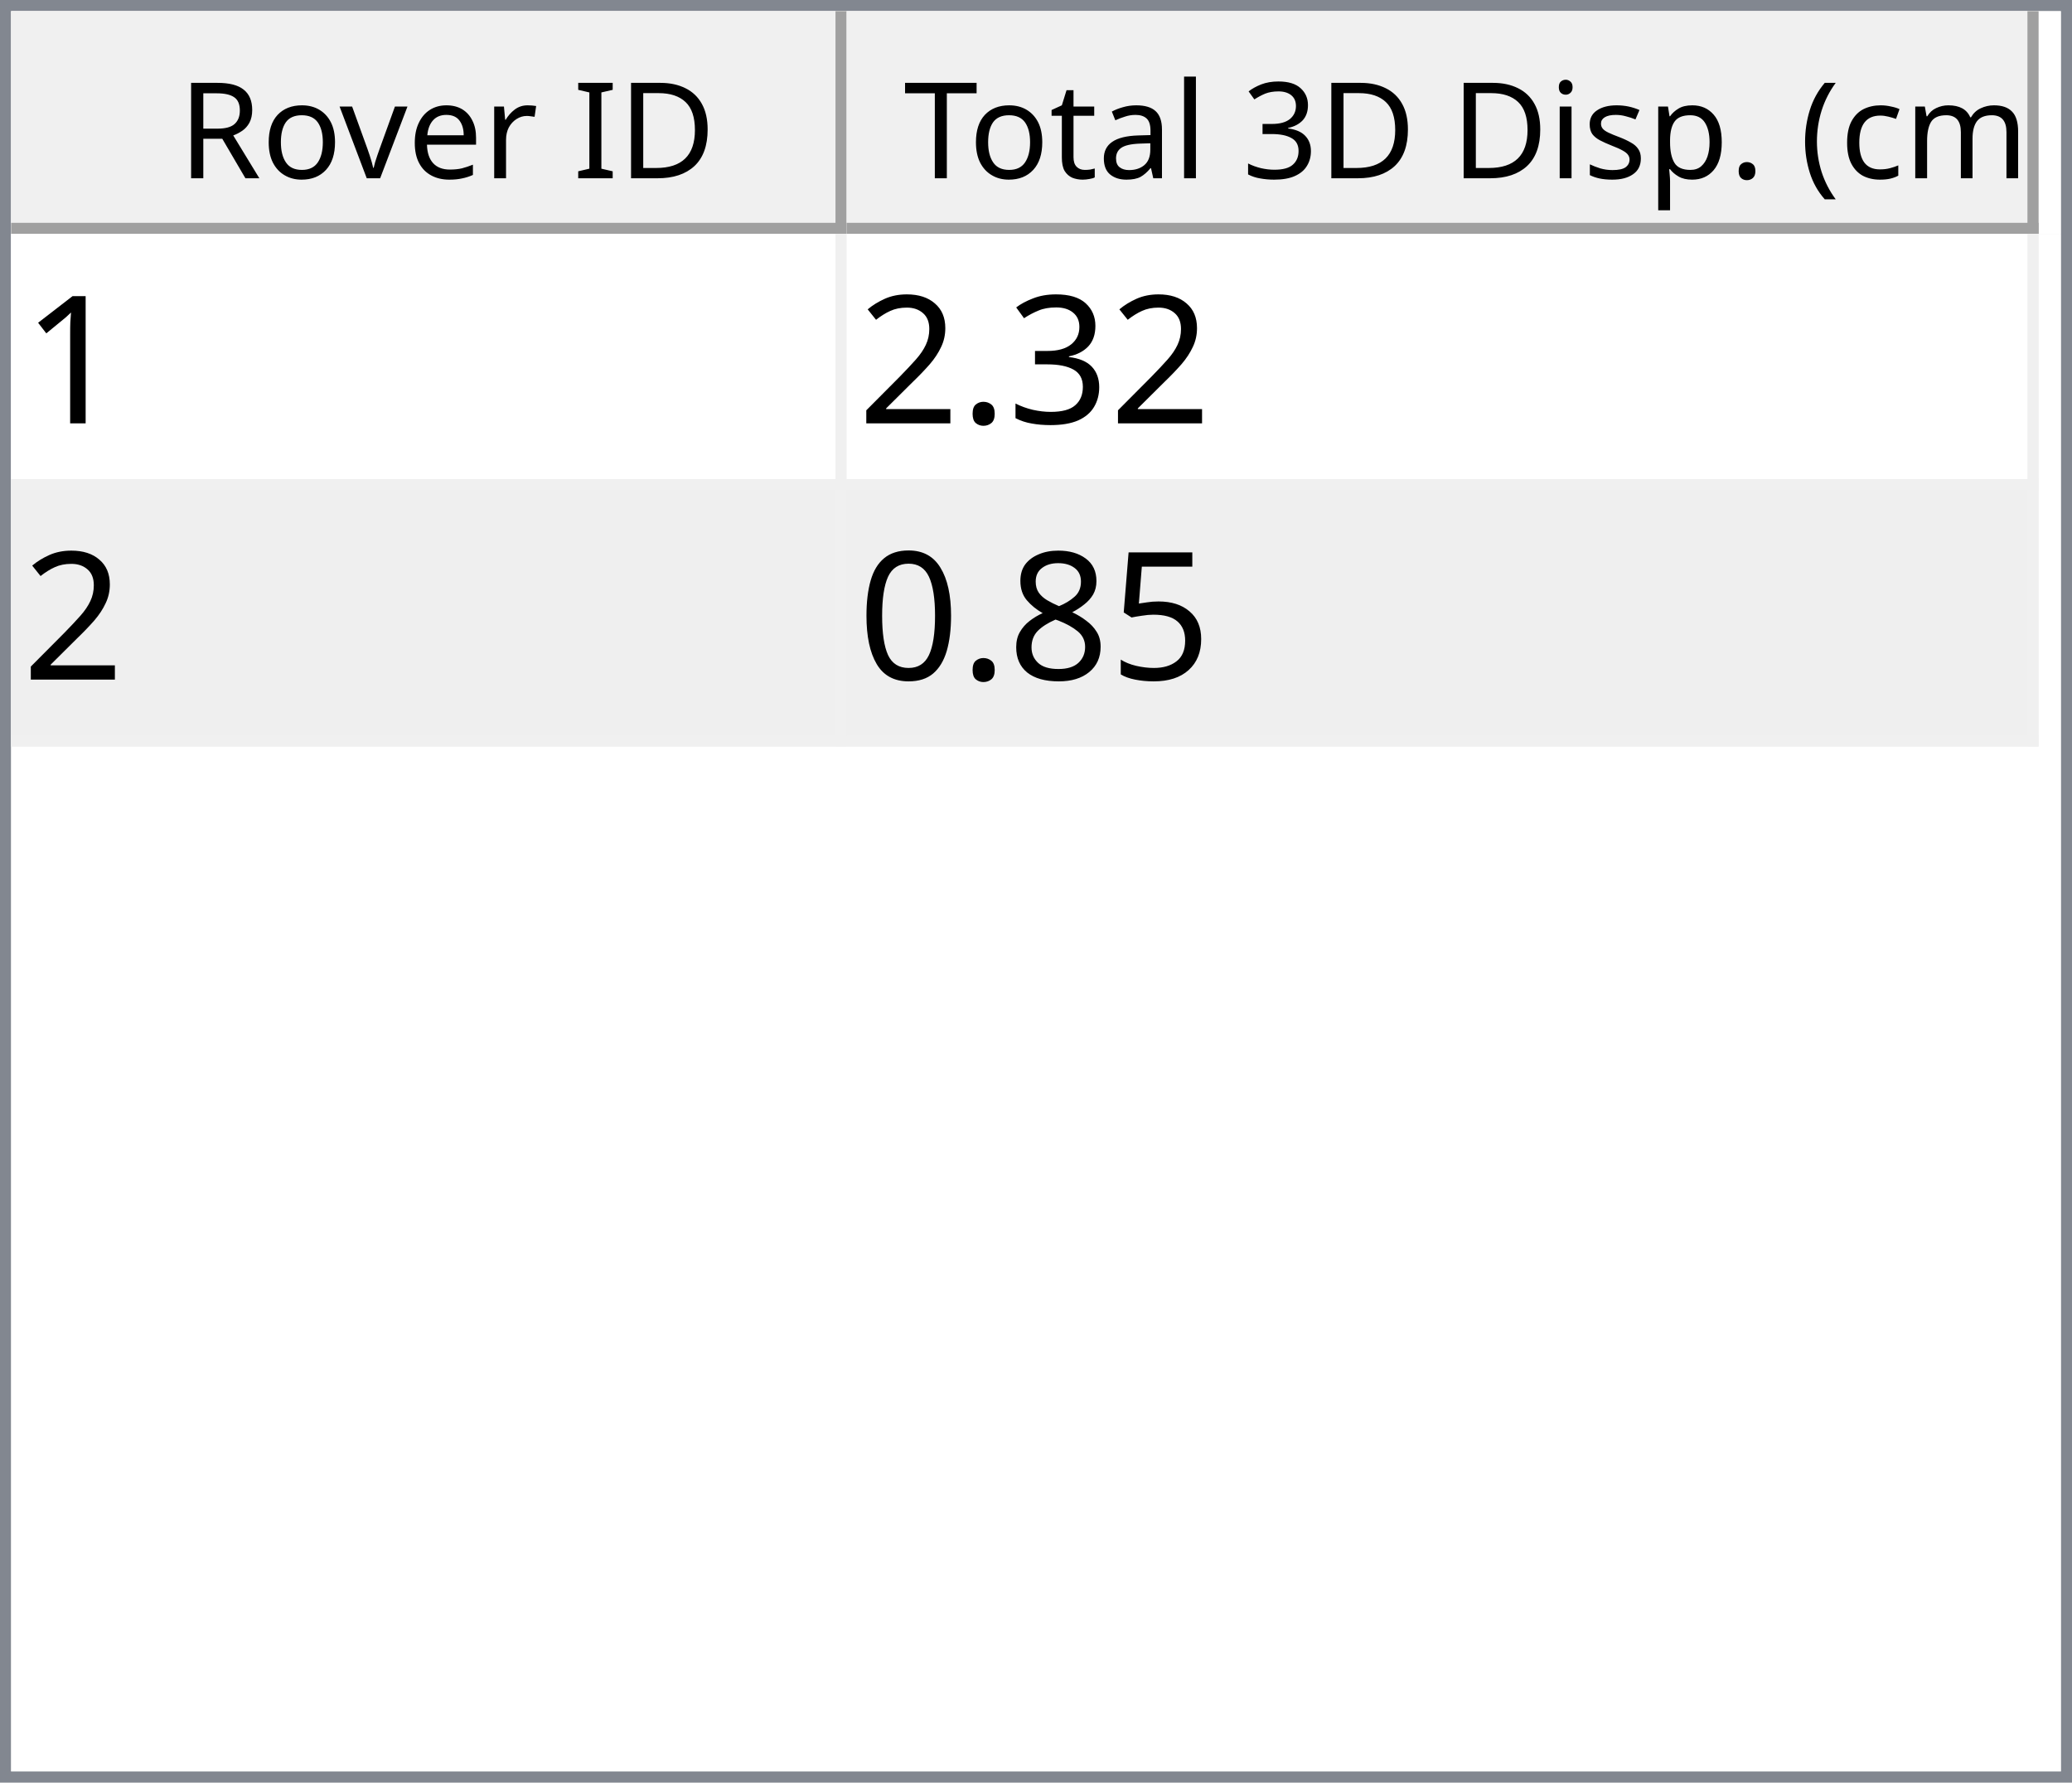
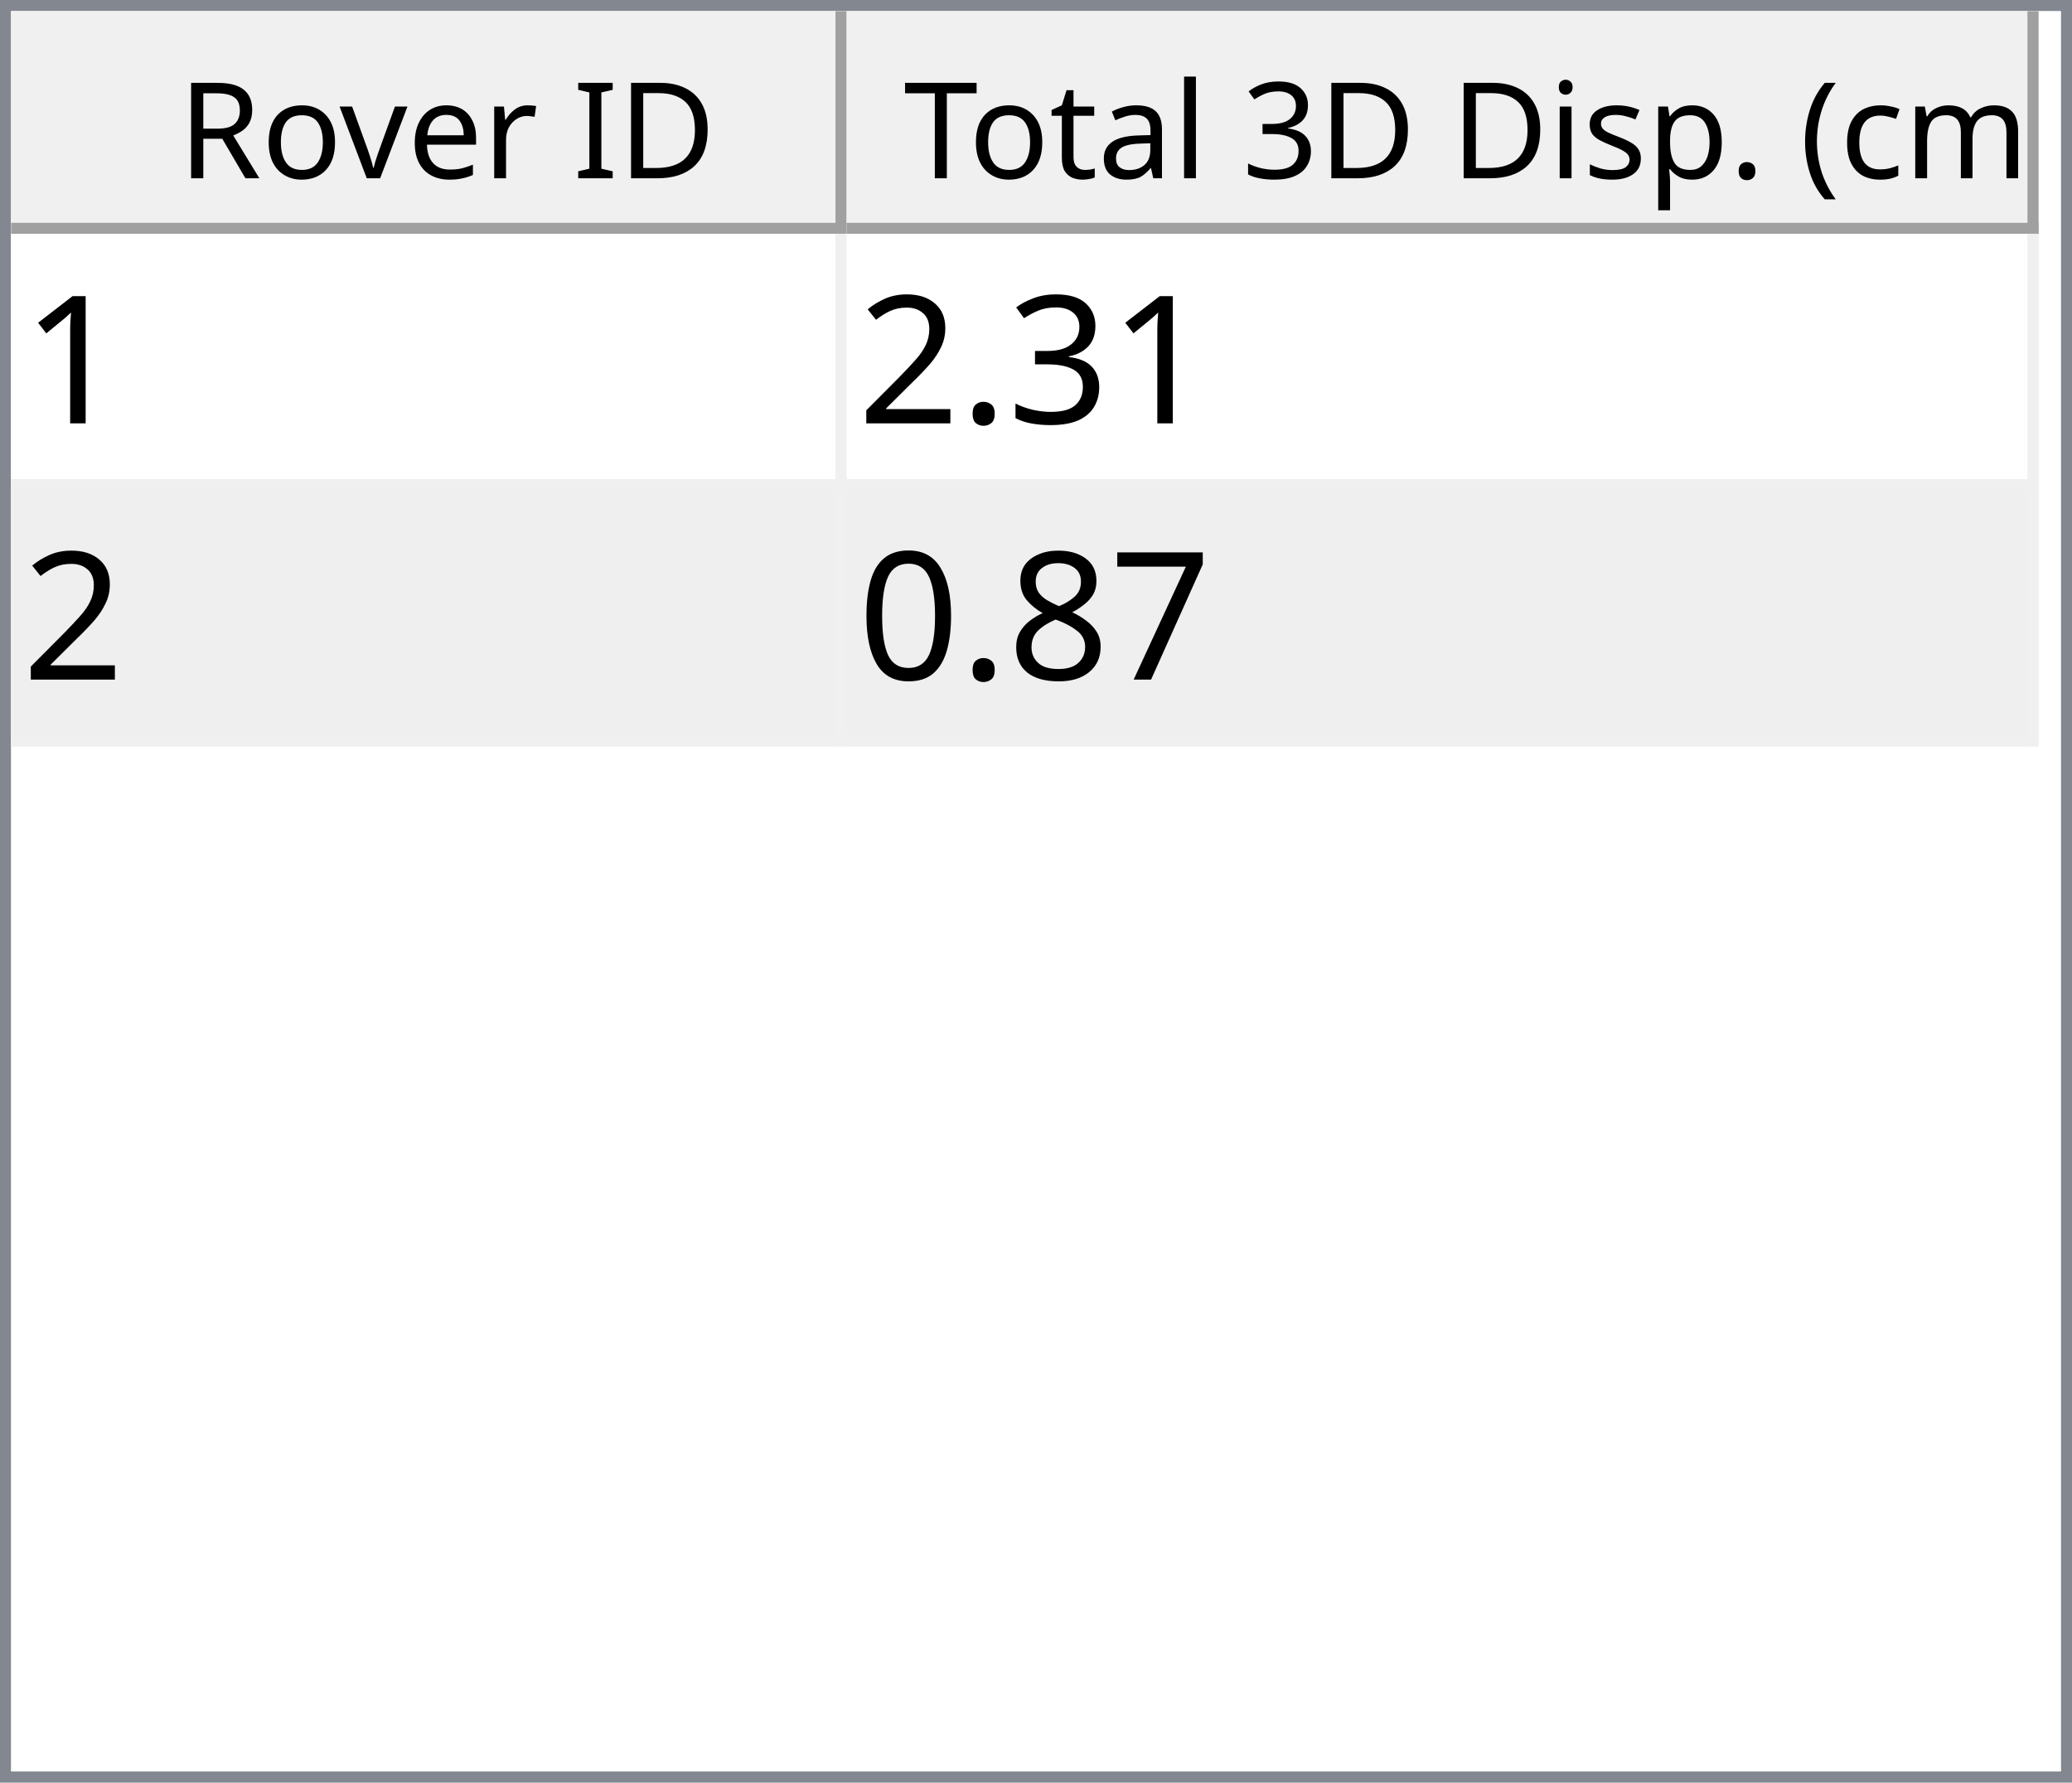
<svg xmlns="http://www.w3.org/2000/svg" style="fill-opacity:1; color-rendering:auto; color-interpolation:auto; text-rendering:auto; stroke:black; stroke-linecap:square; stroke-miterlimit:10; shape-rendering:auto; stroke-opacity:1; fill:black; stroke-dasharray:none; font-weight:normal; stroke-width:1; font-family:'Dialog'; font-style:normal; stroke-linejoin:miter; font-size:12px; stroke-dashoffset:0; image-rendering:auto;" width="186" height="160">
  <defs id="genericDefs" />
  <g>
    <defs id="defs1">
      <clipPath clipPathUnits="userSpaceOnUse" id="clipPath1">
        <path d="M0 0 L186 0 L186 160 L0 160 L0 0 Z" />
      </clipPath>
      <clipPath clipPathUnits="userSpaceOnUse" id="clipPath2">
        <path d="M0 0 L0 160 L186 160 L186 0 Z" />
      </clipPath>
      <clipPath clipPathUnits="userSpaceOnUse" id="clipPath3">
        <path d="M0 0 L0 20 L184 20 L184 0 Z" />
      </clipPath>
      <clipPath clipPathUnits="userSpaceOnUse" id="clipPath4">
        <path d="M0 0 L0 20 L75 20 L75 0 Z" />
      </clipPath>
      <clipPath clipPathUnits="userSpaceOnUse" id="clipPath5">
        <path d="M1 1 L1 19 L74 19 L74 1 Z" />
      </clipPath>
      <clipPath clipPathUnits="userSpaceOnUse" id="clipPath6">
        <path d="M0 0 L0 18 L73 18 L73 0 Z" />
      </clipPath>
      <clipPath clipPathUnits="userSpaceOnUse" id="clipPath7">
        <path d="M-0.5 -0.5 L-0.5 19.5 L74.5 19.5 L74.5 -0.5 Z" />
      </clipPath>
      <clipPath clipPathUnits="userSpaceOnUse" id="clipPath8">
        <path d="M0 0 L0 20 L107 20 L107 0 Z" />
      </clipPath>
      <clipPath clipPathUnits="userSpaceOnUse" id="clipPath9">
        <path d="M1 1 L1 19 L106 19 L106 1 Z" />
      </clipPath>
      <clipPath clipPathUnits="userSpaceOnUse" id="clipPath10">
        <path d="M0 0 L0 18 L105 18 L105 0 Z" />
      </clipPath>
      <clipPath clipPathUnits="userSpaceOnUse" id="clipPath11">
        <path d="M-0.5 -0.5 L-0.5 19.5 L106.5 19.5 L106.5 -0.5 Z" />
      </clipPath>
      <clipPath clipPathUnits="userSpaceOnUse" id="clipPath12">
        <path d="M0 0 L0 138 L184 138 L184 0 Z" />
      </clipPath>
      <clipPath clipPathUnits="userSpaceOnUse" id="clipPath13">
        <path d="M0 0 L0 46 L182 46 L182 0 Z" />
      </clipPath>
      <clipPath clipPathUnits="userSpaceOnUse" id="clipPath14">
        <path d="M-0.5 -0.5 L-0.5 45.5 L181.5 45.5 L181.5 -0.5 Z" />
      </clipPath>
      <clipPath clipPathUnits="userSpaceOnUse" id="clipPath15">
        <path d="M0 0 L0 22 L74 22 L74 0 Z" />
      </clipPath>
      <clipPath clipPathUnits="userSpaceOnUse" id="clipPath16">
        <path d="M0 0 L0 22 L106 22 L106 0 Z" />
      </clipPath>
      <font horiz-adv-x="64.551" id="font1">
        <font-face ascent="107.91" descent="25.098" units-per-em="100" style="font-style:normal; font-family:Segoe UI; font-weight:normal;" />
        <missing-glyph horiz-adv-x="64.551" d="M8.109 0 L8.109 68.266 L56.453 68.266 L56.453 0 L8.109 0 ZM15.328 7.234 L49.219 7.234 L49.219 61.031 L15.328 61.031 L15.328 7.234 Z" />
        <glyph unicode="D" horiz-adv-x="70.117" d="M9.188 0 L9.188 70.016 L28.516 70.016 Q65.531 70.016 65.531 35.891 Q65.531 19.672 55.25 9.836 Q44.969 0 27.734 0 L9.188 0 ZM17.391 62.594 L17.391 7.422 L27.828 7.422 Q41.609 7.422 49.273 14.797 Q56.938 22.172 56.938 35.688 Q56.938 62.594 28.328 62.594 L17.391 62.594 Z" />
        <glyph unicode="I" horiz-adv-x="26.611" d="M17.391 0 L9.188 0 L9.188 70.016 L17.391 70.016 L17.391 0 Z" />
        <glyph unicode=" " horiz-adv-x="27.393" d="" />
        <glyph unicode="r" horiz-adv-x="34.766" d="M34.188 41.891 Q32.078 43.5 28.125 43.5 Q23 43.5 19.555 38.672 Q16.109 33.844 16.109 25.484 L16.109 0 L8.109 0 L8.109 50 L16.109 50 L16.109 39.703 L16.312 39.703 Q18.016 44.969 21.531 47.922 Q25.047 50.875 29.391 50.875 Q32.516 50.875 34.188 50.203 L34.188 41.891 Z" />
        <glyph unicode="e" horiz-adv-x="52.295" d="M48.297 23 L12.984 23 Q13.188 14.656 17.484 10.109 Q21.781 5.562 29.297 5.562 Q37.75 5.562 44.828 11.141 L44.828 3.609 Q38.234 -1.172 27.391 -1.172 Q16.797 -1.172 10.742 5.641 Q4.688 12.453 4.688 24.812 Q4.688 36.469 11.305 43.82 Q17.922 51.172 27.734 51.172 Q37.547 51.172 42.922 44.828 Q48.297 38.484 48.297 27.203 L48.297 23 ZM40.094 29.781 Q40.047 36.719 36.75 40.578 Q33.453 44.438 27.594 44.438 Q21.922 44.438 17.969 40.383 Q14.016 36.328 13.094 29.781 L40.094 29.781 Z" />
        <glyph unicode="v" horiz-adv-x="47.9" d="M47.406 50 L27.484 0 L19.625 0 L0.688 50 L9.469 50 L22.172 13.672 Q23.578 9.672 23.922 6.688 L24.125 6.688 Q24.609 10.453 25.688 13.484 L38.969 50 L47.406 50 Z" />
        <glyph unicode="o" horiz-adv-x="58.594" d="M29 -1.172 Q17.922 -1.172 11.305 5.836 Q4.688 12.844 4.688 24.422 Q4.688 37.016 11.57 44.094 Q18.453 51.172 30.172 51.172 Q41.359 51.172 47.633 44.289 Q53.906 37.406 53.906 25.203 Q53.906 13.234 47.141 6.031 Q40.375 -1.172 29 -1.172 ZM29.594 44.438 Q21.875 44.438 17.383 39.188 Q12.891 33.938 12.891 24.703 Q12.891 15.828 17.43 10.695 Q21.969 5.562 29.594 5.562 Q37.359 5.562 41.531 10.594 Q45.703 15.625 45.703 24.906 Q45.703 34.281 41.531 39.359 Q37.359 44.438 29.594 44.438 Z" />
        <glyph unicode="R" horiz-adv-x="59.814" d="M59.375 0 L49.609 0 L37.891 19.625 Q36.281 22.359 34.766 24.289 Q33.25 26.219 31.664 27.438 Q30.078 28.656 28.25 29.219 Q26.422 29.781 24.125 29.781 L17.391 29.781 L17.391 0 L9.188 0 L9.188 70.016 L30.078 70.016 Q34.672 70.016 38.555 68.867 Q42.438 67.719 45.289 65.375 Q48.141 63.031 49.758 59.547 Q51.375 56.062 51.375 51.375 Q51.375 47.703 50.273 44.656 Q49.172 41.609 47.148 39.211 Q45.125 36.812 42.266 35.133 Q39.406 33.453 35.844 32.516 L35.844 32.328 Q37.594 31.547 38.891 30.547 Q40.188 29.547 41.359 28.18 Q42.531 26.812 43.68 25.078 Q44.828 23.344 46.234 21.047 L59.375 0 ZM17.391 62.594 L17.391 37.203 L28.516 37.203 Q31.594 37.203 34.203 38.133 Q36.812 39.062 38.719 40.797 Q40.625 42.531 41.703 45.047 Q42.781 47.562 42.781 50.688 Q42.781 56.297 39.141 59.445 Q35.5 62.594 28.609 62.594 L17.391 62.594 Z" />
        <glyph unicode=")" horiz-adv-x="30.176" d="M8.297 -15.922 L1.172 -15.922 Q16.406 2.344 16.406 26.812 Q16.406 51.469 1.078 70.016 L8.297 70.016 Q23.531 52.156 23.531 26.703 Q23.531 1.375 8.297 -15.922 Z" />
        <glyph unicode="m" horiz-adv-x="86.133" d="M79.109 0 L71.094 0 L71.094 28.719 Q71.094 37.016 68.531 40.727 Q65.969 44.438 59.906 44.438 Q54.781 44.438 51.195 39.75 Q47.609 35.062 47.609 28.516 L47.609 0 L39.594 0 L39.594 29.688 Q39.594 44.438 28.219 44.438 Q22.953 44.438 19.531 40.016 Q16.109 35.594 16.109 28.516 L16.109 0 L8.109 0 L8.109 50 L16.109 50 L16.109 42.094 L16.312 42.094 Q21.625 51.172 31.844 51.172 Q36.969 51.172 40.773 48.312 Q44.578 45.453 46 40.828 Q51.562 51.172 62.594 51.172 Q79.109 51.172 79.109 30.812 L79.109 0 Z" />
        <glyph unicode="c" horiz-adv-x="46.191" d="M42.188 2.297 Q36.422 -1.172 28.516 -1.172 Q17.828 -1.172 11.258 5.789 Q4.688 12.75 4.688 23.828 Q4.688 36.188 11.766 43.68 Q18.844 51.172 30.672 51.172 Q37.25 51.172 42.281 48.734 L42.281 40.531 Q36.719 44.438 30.375 44.438 Q22.703 44.438 17.797 38.945 Q12.891 33.453 12.891 24.516 Q12.891 15.719 17.508 10.641 Q22.125 5.562 29.891 5.562 Q36.422 5.562 42.188 9.906 L42.188 2.297 Z" />
        <glyph unicode="(" horiz-adv-x="30.176" d="M29.109 -15.922 L21.969 -15.922 Q6.844 1.375 6.844 26.703 Q6.844 52.156 21.969 70.016 L29.203 70.016 Q13.875 51.469 13.875 26.812 Q13.875 2.344 29.109 -15.922 Z" />
        <glyph unicode="." horiz-adv-x="21.68" d="M10.891 -1.078 Q8.641 -1.078 7.055 0.539 Q5.469 2.156 5.469 4.391 Q5.469 6.641 7.055 8.273 Q8.641 9.906 10.891 9.906 Q13.188 9.906 14.797 8.273 Q16.406 6.641 16.406 4.391 Q16.406 2.156 14.797 0.539 Q13.188 -1.078 10.891 -1.078 Z" />
        <glyph unicode="p" horiz-adv-x="58.789" d="M16.312 7.234 L16.109 7.234 L16.109 -23 L8.109 -23 L8.109 50 L16.109 50 L16.109 41.219 L16.312 41.219 Q22.219 51.172 33.594 51.172 Q43.266 51.172 48.688 44.461 Q54.109 37.75 54.109 26.469 Q54.109 13.922 48 6.375 Q41.891 -1.172 31.297 -1.172 Q21.578 -1.172 16.312 7.234 ZM16.109 27.391 L16.109 20.406 Q16.109 14.203 20.141 9.883 Q24.172 5.562 30.375 5.562 Q37.641 5.562 41.773 11.133 Q45.906 16.703 45.906 26.609 Q45.906 34.969 42.047 39.703 Q38.188 44.438 31.594 44.438 Q24.609 44.438 20.359 39.578 Q16.109 34.719 16.109 27.391 Z" />
        <glyph unicode="s" horiz-adv-x="42.432" d="M5.078 1.812 L5.078 10.406 Q11.625 5.562 19.484 5.562 Q30.031 5.562 30.031 12.594 Q30.031 14.594 29.125 15.992 Q28.219 17.391 26.68 18.461 Q25.141 19.531 23.07 20.383 Q21 21.234 18.609 22.172 Q15.281 23.484 12.766 24.828 Q10.25 26.172 8.57 27.859 Q6.891 29.547 6.031 31.695 Q5.172 33.844 5.172 36.719 Q5.172 40.234 6.789 42.945 Q8.406 45.656 11.086 47.484 Q13.766 49.312 17.211 50.242 Q20.656 51.172 24.312 51.172 Q30.812 51.172 35.938 48.922 L35.938 40.828 Q30.422 44.438 23.25 44.438 Q21 44.438 19.195 43.922 Q17.391 43.406 16.094 42.477 Q14.797 41.547 14.086 40.258 Q13.375 38.969 13.375 37.406 Q13.375 35.453 14.086 34.133 Q14.797 32.812 16.164 31.789 Q17.531 30.766 19.484 29.938 Q21.438 29.109 23.922 28.125 Q27.25 26.859 29.883 25.516 Q32.516 24.172 34.375 22.484 Q36.234 20.797 37.234 18.602 Q38.234 16.406 38.234 13.375 Q38.234 9.672 36.602 6.938 Q34.969 4.203 32.234 2.398 Q29.5 0.594 25.93 -0.289 Q22.359 -1.172 18.453 -1.172 Q10.75 -1.172 5.078 1.812 Z" />
        <glyph unicode="i" horiz-adv-x="24.219" d="M12.203 62.703 Q10.062 62.703 8.547 64.164 Q7.031 65.625 7.031 67.875 Q7.031 70.125 8.547 71.609 Q10.062 73.094 12.203 73.094 Q14.406 73.094 15.945 71.609 Q17.484 70.125 17.484 67.875 Q17.484 65.719 15.945 64.211 Q14.406 62.703 12.203 62.703 ZM16.109 0 L8.109 0 L8.109 50 L16.109 50 L16.109 0 Z" />
        <glyph unicode="3" horiz-adv-x="53.906" d="M46.531 19.828 Q46.531 15.094 44.75 11.211 Q42.969 7.328 39.719 4.57 Q36.469 1.812 31.93 0.297 Q27.391 -1.219 21.922 -1.219 Q11.922 -1.219 6 2.594 L6 11.188 Q13.094 5.609 22.219 5.609 Q25.875 5.609 28.828 6.539 Q31.781 7.469 33.906 9.227 Q36.031 10.984 37.18 13.477 Q38.328 15.969 38.328 19.094 Q38.328 32.812 18.797 32.812 L12.984 32.812 L12.984 39.594 L18.5 39.594 Q35.797 39.594 35.797 52.484 Q35.797 64.406 22.609 64.406 Q15.188 64.406 8.688 59.422 L8.688 67.188 Q15.375 71.188 24.609 71.188 Q29 71.188 32.57 69.969 Q36.141 68.75 38.68 66.555 Q41.219 64.359 42.609 61.281 Q44 58.203 44 54.5 Q44 40.672 30.031 36.719 L30.031 36.531 Q33.594 36.141 36.625 34.797 Q39.656 33.453 41.852 31.305 Q44.047 29.156 45.289 26.25 Q46.531 23.344 46.531 19.828 Z" />
        <glyph unicode="l" horiz-adv-x="24.219" d="M16.109 0 L8.109 0 L8.109 74.031 L16.109 74.031 L16.109 0 Z" />
        <glyph unicode="a" horiz-adv-x="50.879" d="M43.891 0 L35.891 0 L35.891 7.812 L35.688 7.812 Q30.469 -1.172 20.312 -1.172 Q12.844 -1.172 8.617 2.781 Q4.391 6.734 4.391 13.281 Q4.391 27.297 20.906 29.594 L35.891 31.688 Q35.891 44.438 25.594 44.438 Q16.547 44.438 9.281 38.281 L9.281 46.484 Q16.656 51.172 26.266 51.172 Q43.891 51.172 43.891 32.516 L43.891 0 ZM35.891 25.297 L23.828 23.641 Q18.266 22.859 15.43 20.875 Q12.594 18.891 12.594 13.875 Q12.594 10.203 15.211 7.883 Q17.828 5.562 22.172 5.562 Q28.125 5.562 32.008 9.742 Q35.891 13.922 35.891 20.312 L35.891 25.297 Z" />
        <glyph unicode="t" horiz-adv-x="33.887" d="M31.297 0.484 Q28.469 -1.078 23.828 -1.078 Q10.688 -1.078 10.688 13.578 L10.688 43.172 L2.094 43.172 L2.094 50 L10.688 50 L10.688 62.203 L18.703 64.797 L18.703 50 L31.297 50 L31.297 43.172 L18.703 43.172 L18.703 14.984 Q18.703 9.969 20.414 7.82 Q22.125 5.672 26.078 5.672 Q29.109 5.672 31.297 7.328 L31.297 0.484 Z" />
        <glyph unicode="T" horiz-adv-x="52.393" d="M50.594 62.594 L30.375 62.594 L30.375 0 L22.172 0 L22.172 62.594 L2 62.594 L2 70.016 L50.594 70.016 L50.594 62.594 Z" />
      </font>
      <font horiz-adv-x="75.0" id="font2">
        <font-face ascent="100.537" descent="21.973" units-per-em="100" style="font-style:normal; font-family:sans-serif; font-weight:normal;" />
        <missing-glyph horiz-adv-x="75.0" d="M12.5 0 L12.5 62.5 L62.5 62.5 L62.5 0 L12.5 0 ZM14.062 1.562 L60.938 1.562 L60.938 60.938 L14.062 60.938 L14.062 1.562 Z" />
        <glyph unicode="1" horiz-adv-x="55.615" d="M37.25 0 L28.469 0 L28.469 56 Q25.297 52.984 20.141 49.953 Q14.984 46.922 10.891 45.406 L10.891 53.906 Q18.266 57.375 23.781 62.305 Q29.297 67.234 31.594 71.875 L37.25 71.875 L37.25 0 Z" />
        <glyph unicode="3" horiz-adv-x="55.615" d="M4.203 18.891 L12.984 20.062 Q14.5 12.594 18.141 9.297 Q21.781 6 27 6 Q33.203 6 37.477 10.297 Q41.75 14.594 41.75 20.953 Q41.75 27 37.797 30.93 Q33.844 34.859 27.734 34.859 Q25.25 34.859 21.531 33.891 L22.516 41.609 Q23.391 41.5 23.922 41.5 Q29.547 41.5 34.039 44.43 Q38.531 47.359 38.531 53.469 Q38.531 58.297 35.258 61.477 Q31.984 64.656 26.812 64.656 Q21.688 64.656 18.266 61.43 Q14.844 58.203 13.875 51.766 L5.078 53.328 Q6.688 62.156 12.398 67.016 Q18.109 71.875 26.609 71.875 Q32.469 71.875 37.398 69.359 Q42.328 66.844 44.945 62.5 Q47.562 58.156 47.562 53.266 Q47.562 48.641 45.07 44.828 Q42.578 41.016 37.703 38.766 Q44.047 37.312 47.562 32.695 Q51.078 28.078 51.078 21.141 Q51.078 11.766 44.242 5.25 Q37.406 -1.266 26.953 -1.266 Q17.531 -1.266 11.305 4.352 Q5.078 9.969 4.203 18.891 Z" />
        <glyph unicode="." horiz-adv-x="27.783" d="M9.078 0 L9.078 10.016 L19.094 10.016 L19.094 0 L9.078 0 Z" />
        <glyph unicode="2" horiz-adv-x="55.615" d="M50.344 8.453 L50.344 0 L3.031 0 Q2.938 3.172 4.047 6.109 Q5.859 10.938 9.836 15.625 Q13.812 20.312 21.344 26.469 Q33.016 36.031 37.117 41.625 Q41.219 47.219 41.219 52.203 Q41.219 57.422 37.477 61.008 Q33.734 64.594 27.734 64.594 Q21.391 64.594 17.578 60.789 Q13.766 56.984 13.719 50.25 L4.688 51.172 Q5.609 61.281 11.664 66.578 Q17.719 71.875 27.938 71.875 Q38.234 71.875 44.242 66.164 Q50.25 60.453 50.25 52 Q50.25 47.703 48.492 43.555 Q46.734 39.406 42.656 34.812 Q38.578 30.219 29.109 22.219 Q21.188 15.578 18.945 13.211 Q16.703 10.844 15.234 8.453 L50.344 8.453 Z" />
-         <glyph unicode="5" horiz-adv-x="55.615" d="M4.156 18.75 L13.375 19.531 Q14.406 12.797 18.141 9.398 Q21.875 6 27.156 6 Q33.5 6 37.891 10.789 Q42.281 15.578 42.281 23.484 Q42.281 31 38.062 35.352 Q33.844 39.703 27 39.703 Q22.75 39.703 19.336 37.773 Q15.922 35.844 13.969 32.766 L5.719 33.844 L12.641 70.609 L48.25 70.609 L48.25 62.203 L19.672 62.203 L15.828 42.969 Q22.266 47.469 29.344 47.469 Q38.719 47.469 45.164 40.969 Q51.609 34.469 51.609 24.266 Q51.609 14.547 45.953 7.469 Q39.062 -1.219 27.156 -1.219 Q17.391 -1.219 11.211 4.25 Q5.031 9.719 4.156 18.75 Z" />
+         <glyph unicode="7" horiz-adv-x="55.615" d="M4.734 62.203 L4.734 70.656 L51.078 70.656 L51.078 63.812 Q44.234 56.547 37.523 44.484 Q30.812 32.422 27.156 19.672 Q24.516 10.688 23.781 0 L14.75 0 Q14.891 8.453 18.062 20.414 Q21.234 32.375 27.172 43.484 Q33.109 54.594 39.797 62.203 L4.734 62.203 Z" />
        <glyph unicode="8" horiz-adv-x="55.615" d="M17.672 38.812 Q12.203 40.828 9.57 44.539 Q6.938 48.25 6.938 53.422 Q6.938 61.234 12.555 66.555 Q18.172 71.875 27.484 71.875 Q36.859 71.875 42.578 66.43 Q48.297 60.984 48.297 53.172 Q48.297 48.188 45.68 44.508 Q43.062 40.828 37.75 38.812 Q44.344 36.672 47.781 31.883 Q51.219 27.094 51.219 20.453 Q51.219 11.281 44.727 5.031 Q38.234 -1.219 27.641 -1.219 Q17.047 -1.219 10.547 5.055 Q4.047 11.328 4.047 20.703 Q4.047 27.688 7.594 32.398 Q11.141 37.109 17.672 38.812 ZM15.922 53.719 Q15.922 48.641 19.195 45.414 Q22.469 42.188 27.688 42.188 Q32.766 42.188 36.016 45.383 Q39.266 48.578 39.266 53.219 Q39.266 58.062 35.914 61.359 Q32.562 64.656 27.594 64.656 Q22.562 64.656 19.242 61.43 Q15.922 58.203 15.922 53.719 ZM13.094 20.656 Q13.094 16.891 14.875 13.375 Q16.656 9.859 20.172 7.93 Q23.688 6 27.734 6 Q34.031 6 38.133 10.055 Q42.234 14.109 42.234 20.359 Q42.234 26.703 38.016 30.859 Q33.797 35.016 27.438 35.016 Q21.234 35.016 17.164 30.914 Q13.094 26.812 13.094 20.656 Z" />
        <glyph unicode="0" horiz-adv-x="55.615" d="M4.156 35.297 Q4.156 48 6.766 55.742 Q9.375 63.484 14.523 67.68 Q19.672 71.875 27.484 71.875 Q33.25 71.875 37.594 69.555 Q41.938 67.234 44.773 62.867 Q47.609 58.5 49.219 52.227 Q50.828 45.953 50.828 35.297 Q50.828 22.703 48.242 14.969 Q45.656 7.234 40.508 3.008 Q35.359 -1.219 27.484 -1.219 Q17.141 -1.219 11.234 6.203 Q4.156 15.141 4.156 35.297 ZM13.188 35.297 Q13.188 17.672 17.312 11.836 Q21.438 6 27.484 6 Q33.547 6 37.672 11.859 Q41.797 17.719 41.797 35.297 Q41.797 52.984 37.672 58.789 Q33.547 64.594 27.391 64.594 Q21.344 64.594 17.719 59.469 Q13.188 52.938 13.188 35.297 Z" />
      </font>
    </defs>
    <g style="fill:white; stroke:white;">
      <rect x="0" y="0" width="186" style="clip-path:url(#clipPath1); stroke:none;" height="160" />
    </g>
    <g style="fill:white; text-rendering:optimizeSpeed; color-rendering:optimizeSpeed; image-rendering:optimizeSpeed; shape-rendering:crispEdges; stroke:white; color-interpolation:sRGB;">
      <rect x="0" width="186" height="160" y="0" style="stroke:none;" />
      <path style="stroke:none;" d="M0 160 L186 160 L186 0 L0 0 Z" />
    </g>
    <g style="fill:rgb(240,240,240); font-family:'Segoe UI'; stroke:rgb(240,240,240);">
      <rect x="0" y="0" width="186" style="clip-path:url(#clipPath2); stroke:none;" height="160" />
    </g>
    <g style="fill:rgb(130,135,144); font-family:'Segoe UI'; stroke:rgb(130,135,144);">
      <path d="M0 0 L186 0 L186 160 L0 160 L0 0 ZM1 1 L185 1 L185 159 L1 159 L1 1 Z" style="fill-rule:evenodd; clip-path:url(#clipPath2); stroke:none;" />
    </g>
    <g style="fill:white; font-family:'Segoe UI'; stroke:white;" transform="translate(1,1)">
      <rect x="0" y="0" width="184" style="clip-path:url(#clipPath3); stroke:none;" height="20" />
    </g>
    <g style="fill:rgb(240,240,240); font-family:'Segoe UI'; stroke:rgb(240,240,240);" transform="translate(1,1)">
      <rect x="0" y="0" width="75" style="clip-path:url(#clipPath4); stroke:none;" height="20" />
    </g>
    <g style="font-family:'Segoe UI';" transform="translate(2,2)">
      <text x="14" xml:space="preserve" y="14" style="clip-path:url(#clipPath6); stroke:none;">Rover ID</text>
    </g>
    <g style="fill:rgb(160,160,160); font-family:'Segoe UI'; stroke:rgb(160,160,160); stroke-linejoin:bevel;" transform="translate(1.5,1.5)">
      <line x1="74" x2="74" y1="0" style="fill:none; clip-path:url(#clipPath7);" y2="19" />
    </g>
    <g style="fill:rgb(160,160,160); font-family:'Segoe UI'; stroke:rgb(160,160,160); stroke-linejoin:bevel;" transform="matrix(1,0,0,1,1,1) translate(0.5,0.5)">
      <line x1="0" x2="74" y1="19" style="fill:none; clip-path:url(#clipPath7);" y2="19" />
    </g>
    <g style="fill:rgb(240,240,240); font-family:'Segoe UI'; stroke:rgb(240,240,240);" transform="translate(76,1)">
      <rect x="0" y="0" width="107" style="clip-path:url(#clipPath8); stroke:none;" height="20" />
    </g>
    <g style="font-family:'Segoe UI';" transform="translate(77,2)">
      <text x="1" xml:space="preserve" y="14" style="clip-path:url(#clipPath10); stroke:none;"> Total 3D Disp. (cm)</text>
    </g>
    <g style="fill:rgb(160,160,160); font-family:'Segoe UI'; stroke:rgb(160,160,160); stroke-linejoin:bevel;" transform="translate(76.5,1.5)">
      <line x1="106" x2="106" y1="0" style="fill:none; clip-path:url(#clipPath11);" y2="19" />
    </g>
    <g style="fill:rgb(160,160,160); font-family:'Segoe UI'; stroke:rgb(160,160,160); stroke-linejoin:bevel;" transform="matrix(1,0,0,1,76,1) translate(0.5,0.5)">
      <line x1="0" x2="106" y1="19" style="fill:none; clip-path:url(#clipPath11);" y2="19" />
    </g>
    <g style="fill:white; font-family:'Segoe UI'; stroke:white;" transform="translate(1,21)">
      <rect x="0" y="0" width="184" style="clip-path:url(#clipPath12); stroke:none;" height="138" />
    </g>
    <g style="fill:rgb(240,240,240); font-size:16px; font-family:sans-serif; stroke:rgb(240,240,240);" transform="translate(1,21)">
      <rect x="0" y="0" width="182" style="clip-path:url(#clipPath13); stroke:none;" height="46" />
      <line transform="translate(0.5,0.5)" x1="0" x2="181" y1="22" style="clip-path:url(#clipPath14); fill:none; stroke-linejoin:bevel;" y2="22" />
    </g>
    <g transform="matrix(1,0,0,1,1,21) translate(0.5,0.5)" style="fill:rgb(240,240,240); font-size:16px; font-family:sans-serif; stroke:rgb(240,240,240); stroke-linejoin:bevel;">
      <line x1="0" x2="181" y1="45" style="fill:none; clip-path:url(#clipPath14);" y2="45" />
    </g>
    <g transform="matrix(1,0,0,1,1,21) translate(0.5,0.5)" style="fill:rgb(240,240,240); font-size:16px; font-family:sans-serif; stroke:rgb(240,240,240); stroke-linejoin:bevel;">
      <line x1="74" x2="74" y1="0" style="fill:none; clip-path:url(#clipPath14);" y2="45" />
    </g>
    <g transform="matrix(1,0,0,1,1,21) translate(0.5,0.5)" style="fill:rgb(240,240,240); font-size:16px; font-family:sans-serif; stroke:rgb(240,240,240); stroke-linejoin:bevel;">
      <line x1="181" x2="181" y1="0" style="fill:none; clip-path:url(#clipPath14);" y2="45" />
    </g>
    <g style="fill:white; font-size:16px; font-family:sans-serif; stroke:white;" transform="matrix(1,0,0,1,1,21)">
      <rect x="0" y="0" width="74" style="clip-path:url(#clipPath15); stroke:none;" height="22" />
      <text x="1" y="17" style="fill:black; clip-path:url(#clipPath15); stroke:none;" xml:space="preserve">1</text>
    </g>
    <g style="fill:white; font-size:16px; font-family:sans-serif; stroke:white;" transform="matrix(1,0,0,1,1,21) translate(75,0)">
      <rect x="0" y="0" width="106" style="clip-path:url(#clipPath16); stroke:none;" height="22" />
-       <text x="1" y="17" style="fill:black; clip-path:url(#clipPath16); stroke:none;" xml:space="preserve">2.32</text>
+       <text x="1" y="17" style="fill:black; clip-path:url(#clipPath16); stroke:none;" xml:space="preserve">2.31</text>
    </g>
    <g style="fill:rgb(239,239,239); font-size:16px; font-family:sans-serif; stroke:rgb(239,239,239);" transform="matrix(1,0,0,1,1,21) translate(0,23)">
      <rect x="0" y="0" width="74" style="clip-path:url(#clipPath15); stroke:none;" height="22" />
      <text x="1" y="17" style="fill:black; clip-path:url(#clipPath15); stroke:none;" xml:space="preserve">2</text>
    </g>
    <g style="fill:rgb(239,239,239); font-size:16px; font-family:sans-serif; stroke:rgb(239,239,239);" transform="matrix(1,0,0,1,1,21) translate(75,23)">
      <rect x="0" y="0" width="106" style="clip-path:url(#clipPath16); stroke:none;" height="22" />
-       <text x="1" y="17" style="fill:black; clip-path:url(#clipPath16); stroke:none;" xml:space="preserve">0.85</text>
+       <text x="1" y="17" style="fill:black; clip-path:url(#clipPath16); stroke:none;" xml:space="preserve">0.87</text>
    </g>
  </g>
</svg>
